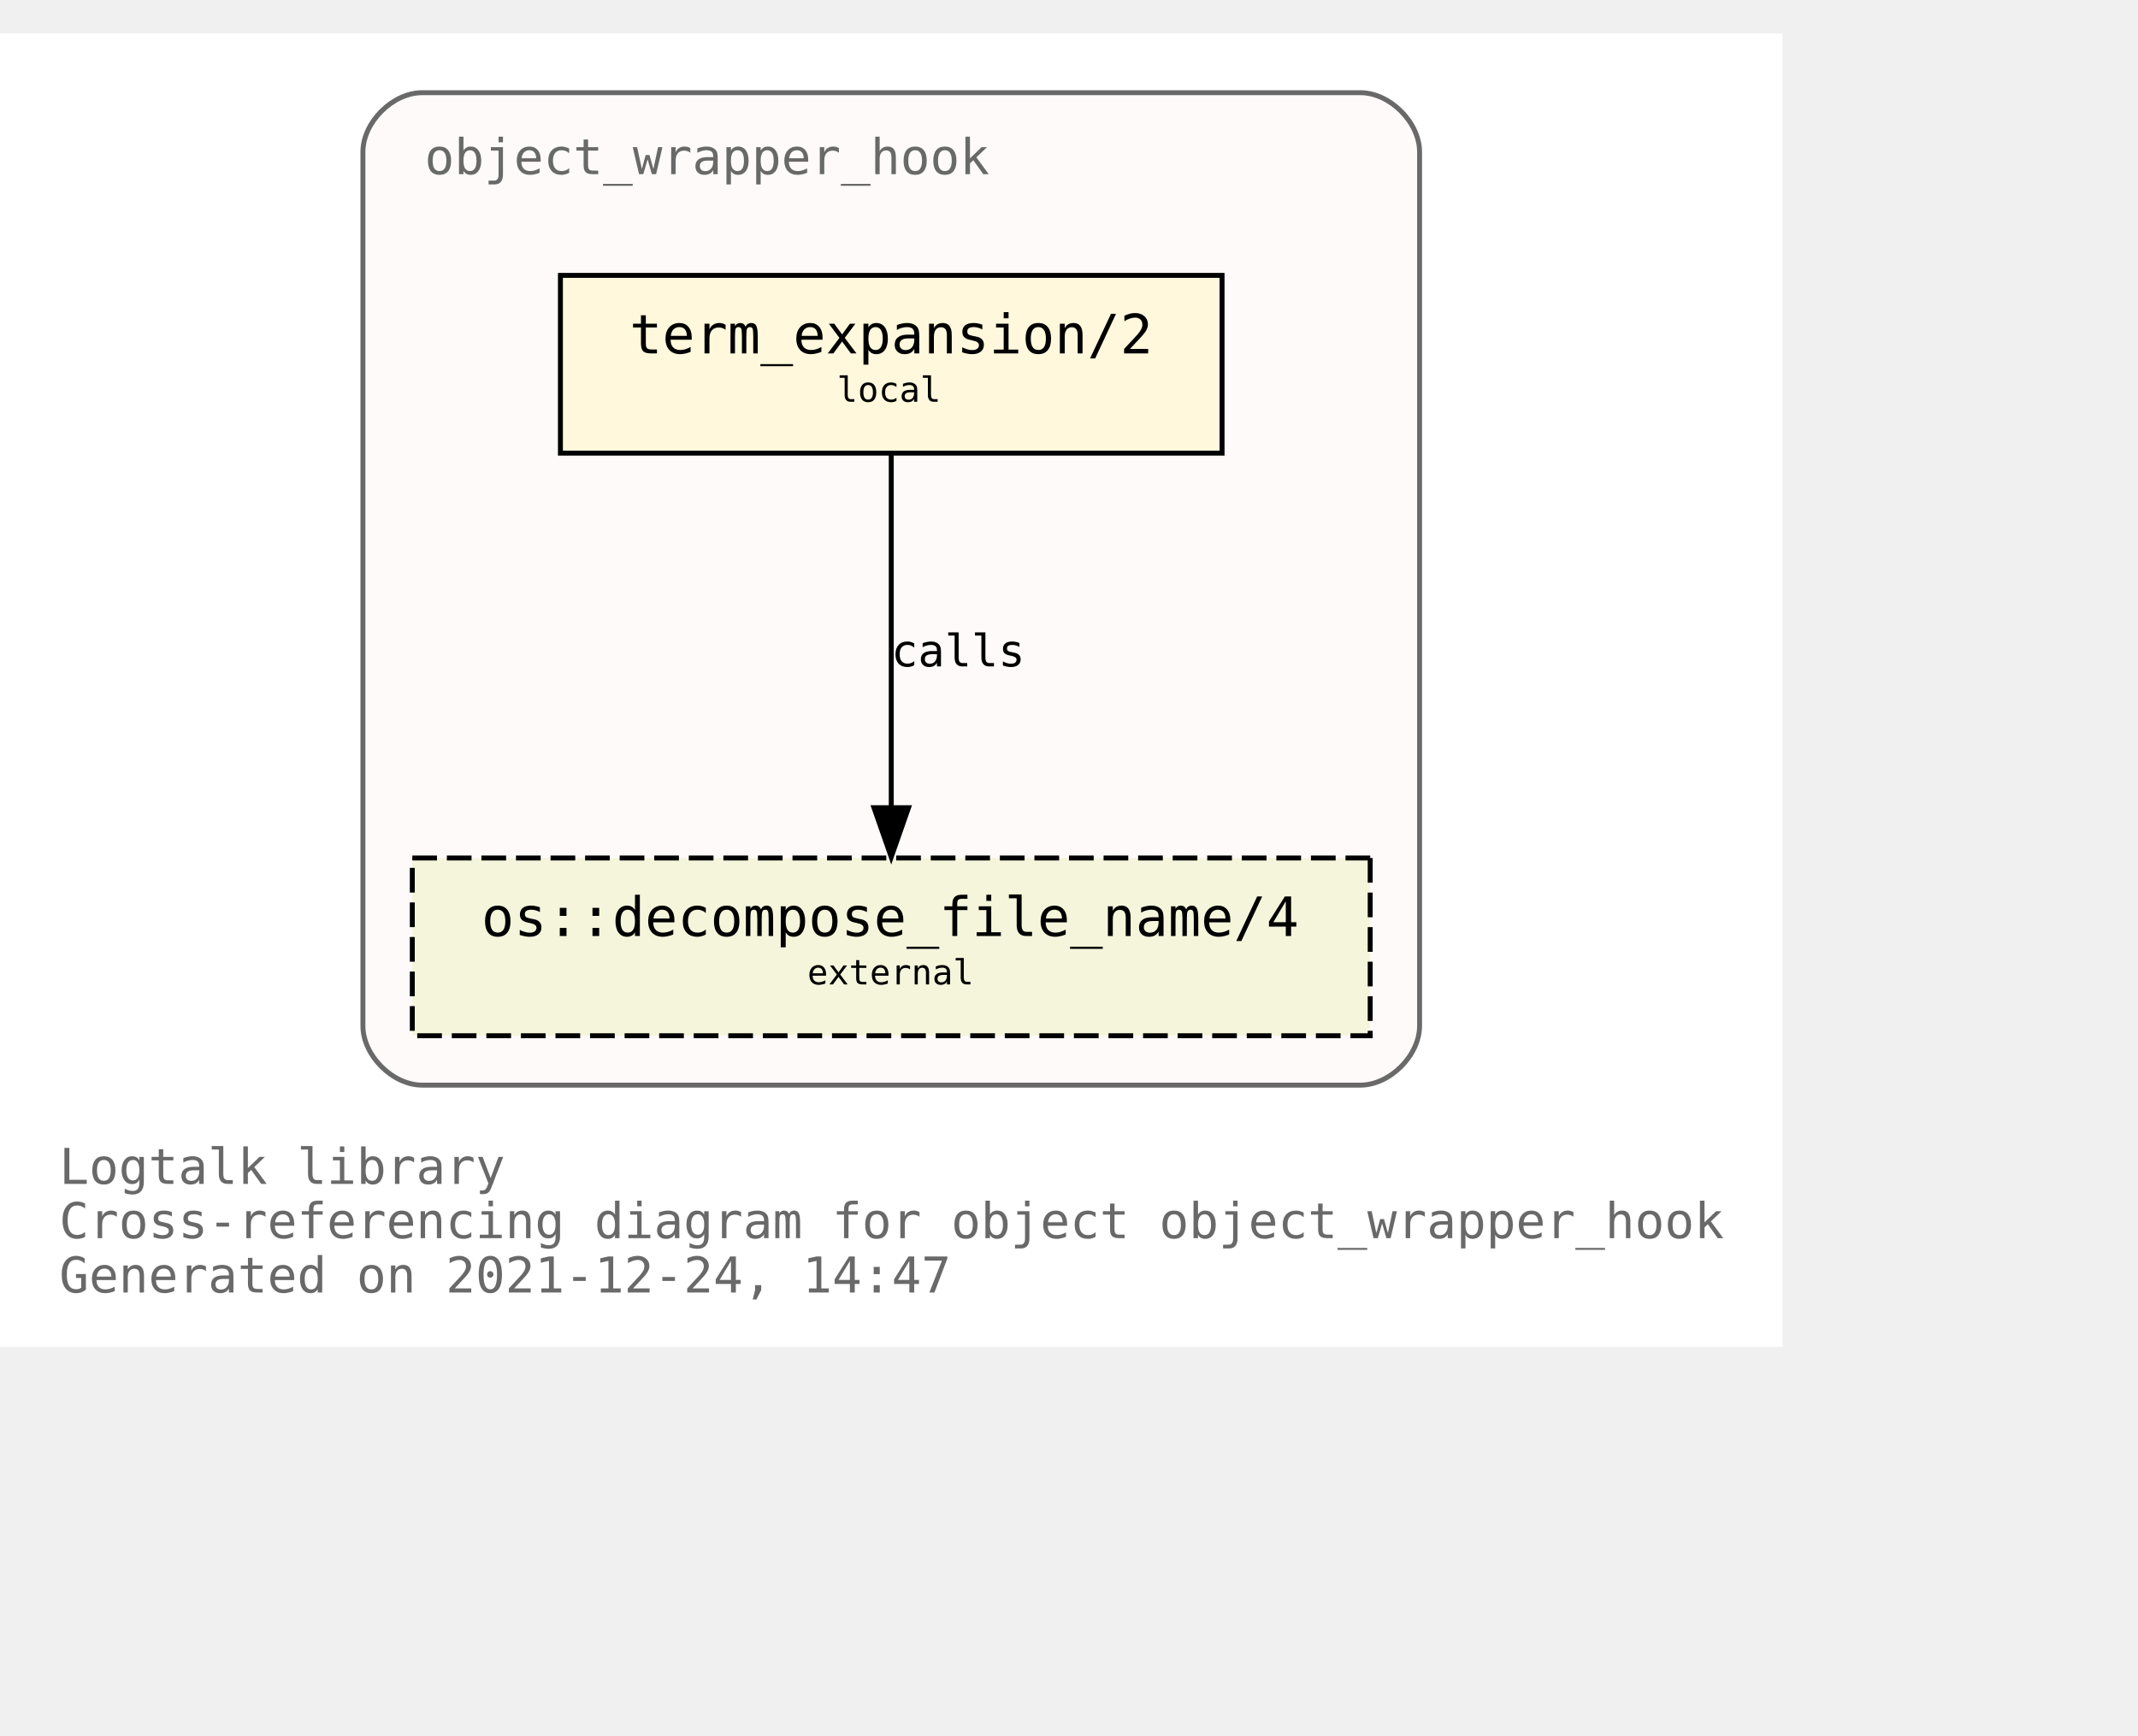
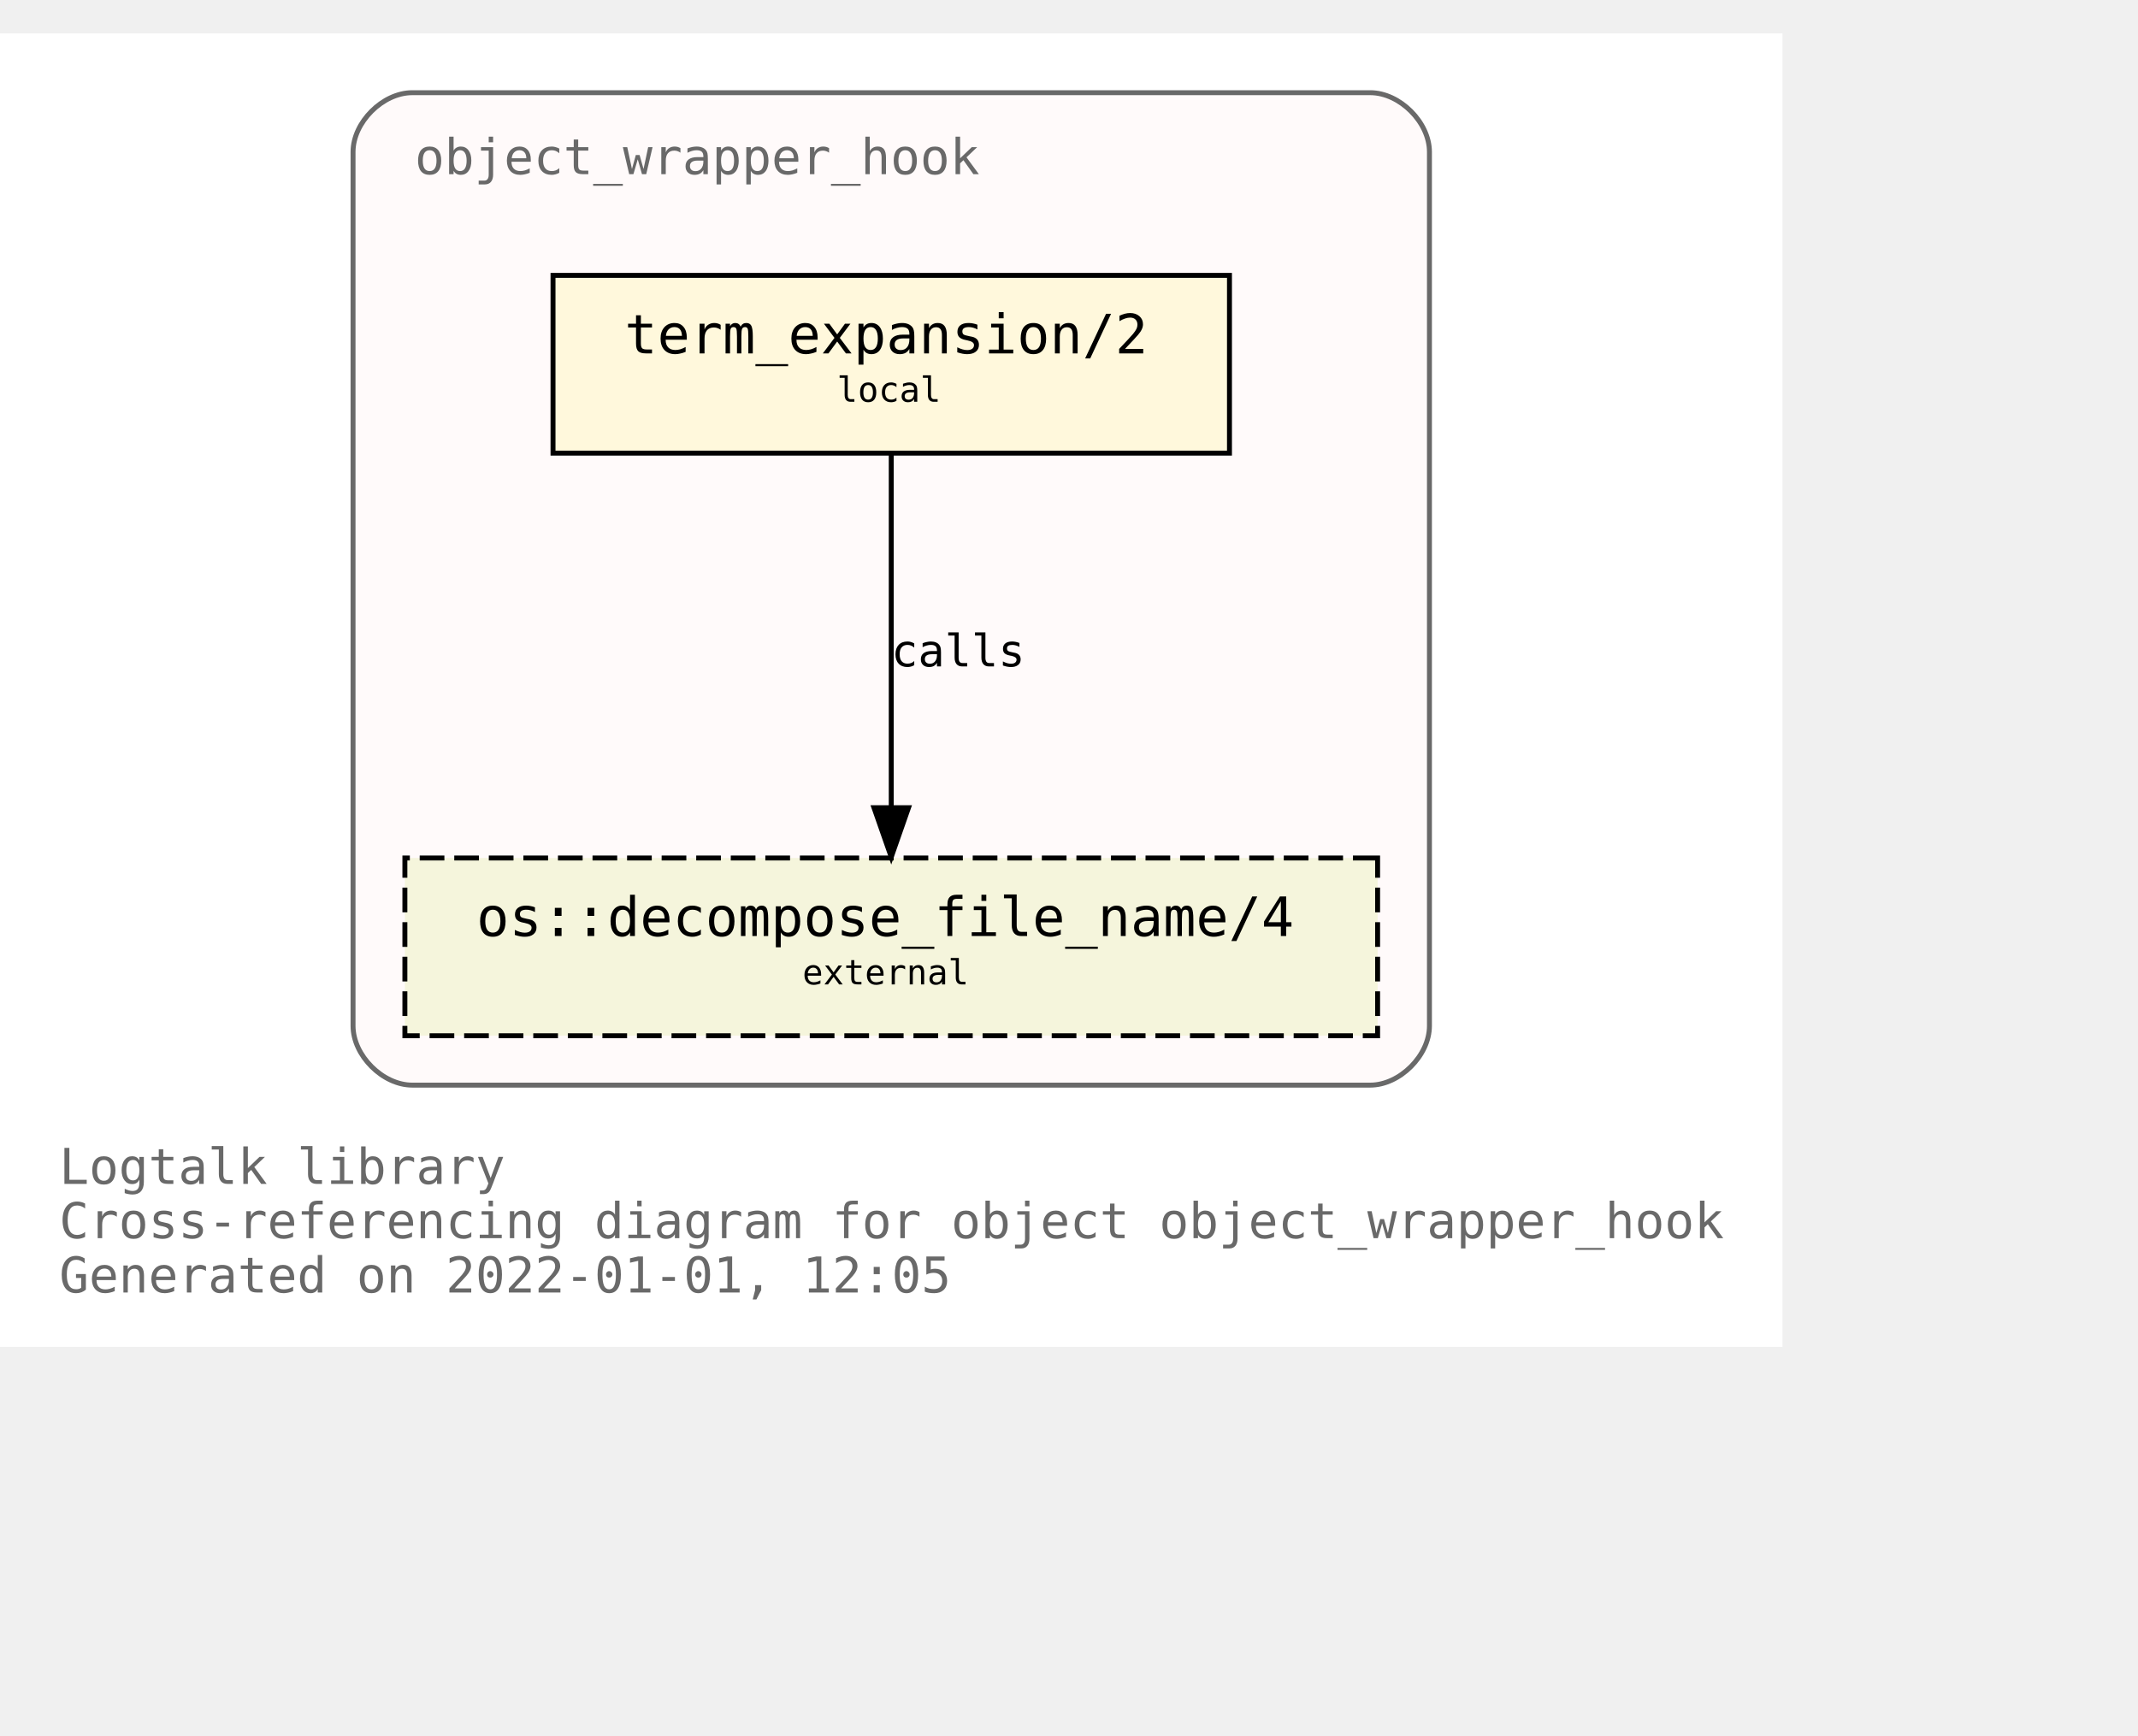
<svg xmlns="http://www.w3.org/2000/svg" xmlns:xlink="http://www.w3.org/1999/xlink" width="505pt" height="410pt" viewBox="72.00 72.00 433.00 338.00">
  <g id="graph0" class="graph" transform="scale(1 1) rotate(0) translate(76 334)">
    <polygon fill="white" stroke="transparent" points="-4,4 -4,-262 357,-262 357,4 -4,4" />
    <text text-anchor="start" x="8" y="-29" font-family="Monospace" font-size="10.00" fill="dimgray">Logtalk library</text>
    <text text-anchor="start" x="8" y="-18" font-family="Monospace" font-size="10.00" fill="dimgray">Cross-referencing diagram for object object_wrapper_hook</text>
-     <text text-anchor="start" x="8" y="-7" font-family="Monospace" font-size="10.00" fill="dimgray">Generated on 2021-12-24, 14:47</text>
+     <text text-anchor="start" x="8" y="-7" font-family="Monospace" font-size="10.00" fill="dimgray">Generated on 2022-01-01, 12:05</text>
    <g id="clust1" class="cluster">
      <g id="a_clust1">
        <a xlink:title="object_wrapper_hook">
-           <path fill="snow" stroke="dimgray" d="M81.5,-49C81.5,-49 271.5,-49 271.5,-49 277.5,-49 283.5,-55 283.5,-61 283.5,-61 283.5,-238 283.5,-238 283.5,-244 277.5,-250 271.5,-250 271.5,-250 81.5,-250 81.5,-250 75.5,-250 69.5,-244 69.5,-238 69.5,-238 69.5,-61 69.5,-61 69.5,-55 75.5,-49 81.5,-49" />
+           <path fill="snow" stroke="dimgray" d="M79.5,-49C79.5,-49 273.5,-49 273.5,-49 279.5,-49 285.5,-55 285.5,-61 285.5,-61 285.5,-238 285.5,-238 285.5,-244 279.5,-250 273.5,-250 273.5,-250 79.5,-250 79.5,-250 73.5,-250 67.5,-244 67.5,-238 67.5,-238 67.5,-61 67.5,-61 67.5,-55 73.5,-49 79.5,-49" />
          <g id="a_clust1_0">
-             <a xlink:href="https://github.com/LogtalkDotOrg/logtalk3/tree/c017d0066c17c9fd68388dafe935f5fdc81cb730/library/hook_objects/object_wrapper_hook.lgt" xlink:title="https://github.com/LogtalkDotOrg/logtalk3/tree/c017d0066c17c9fd68388dafe935f5fdc81cb730/library/hook_objects/object_wrapper_hook.lgt">
-               <text text-anchor="start" x="82" y="-233.5" font-family="Monospace" font-size="10.00" fill="dimgray">object_wrapper_hook</text>
+             <a xlink:href="https://github.com/LogtalkDotOrg/logtalk3/tree/a2d7ab843753fca29afb024fcd137e72df85ad82/library/hook_objects/object_wrapper_hook.lgt" xlink:title="https://github.com/LogtalkDotOrg/logtalk3/tree/a2d7ab843753fca29afb024fcd137e72df85ad82/library/hook_objects/object_wrapper_hook.lgt">
+               <text text-anchor="start" x="80" y="-233.5" font-family="Monospace" font-size="10.00" fill="dimgray">object_wrapper_hook</text>
            </a>
          </g>
        </a>
      </g>
    </g>
    <g id="node1" class="node">
      <g id="a_node1">
-         <a xlink:href="https://github.com/LogtalkDotOrg/logtalk3/tree/c017d0066c17c9fd68388dafe935f5fdc81cb730/library/hook_objects/object_wrapper_hook.lgt#L39" xlink:title="https://github.com/LogtalkDotOrg/logtalk3/tree/c017d0066c17c9fd68388dafe935f5fdc81cb730/library/hook_objects/object_wrapper_hook.lgt#L39">
-           <polygon fill="cornsilk" stroke="black" points="243.5,-213 109.5,-213 109.5,-177 243.5,-177 243.5,-213" />
-           <text text-anchor="start" x="117.5" y="-197.8" font-family="Monospace" font-size="9.00"> </text>
-           <text text-anchor="start" x="123.5" y="-197.2" font-family="Monospace" font-size="11.00">term_expansion/2</text>
-           <text text-anchor="start" x="229.5" y="-197.8" font-family="Monospace" font-size="9.00"> </text>
-           <text text-anchor="start" x="117.5" y="-186.8" font-family="Monospace" font-size="9.00"> </text>
+         <a xlink:href="https://github.com/LogtalkDotOrg/logtalk3/tree/a2d7ab843753fca29afb024fcd137e72df85ad82/library/hook_objects/object_wrapper_hook.lgt#L39" xlink:title="https://github.com/LogtalkDotOrg/logtalk3/tree/a2d7ab843753fca29afb024fcd137e72df85ad82/library/hook_objects/object_wrapper_hook.lgt#L39">
+           <polygon fill="cornsilk" stroke="black" points="245,-213 108,-213 108,-177 245,-177 245,-213" />
+           <text text-anchor="start" x="116.5" y="-197.8" font-family="Monospace" font-size="9.00"> </text>
+           <text text-anchor="start" x="122.5" y="-197.2" font-family="Monospace" font-size="11.00">term_expansion/2</text>
+           <text text-anchor="start" x="231.5" y="-197.8" font-family="Monospace" font-size="9.00"> </text>
+           <text text-anchor="start" x="116.5" y="-186.8" font-family="Monospace" font-size="9.00"> </text>
          <text text-anchor="start" x="165.5" y="-187.4" font-family="Monospace" font-size="7.00">local</text>
-           <text text-anchor="start" x="229.5" y="-186.8" font-family="Monospace" font-size="9.00"> </text>
+           <text text-anchor="start" x="231.5" y="-186.8" font-family="Monospace" font-size="9.00"> </text>
        </a>
      </g>
    </g>
    <g id="node2" class="node">
      <g id="a_node2">
        <a xlink:href="https://logtalk.org/library/osp_0.html#decompose_file_name/4" xlink:title="https://logtalk.org/library/osp_0.html#decompose_file_name/4">
-           <polygon fill="beige" stroke="black" stroke-dasharray="5,2" points="273.5,-95 79.5,-95 79.5,-59 273.5,-59 273.5,-95" />
-           <text text-anchor="start" x="87.5" y="-79.8" font-family="Monospace" font-size="9.00"> </text>
-           <text text-anchor="start" x="93.5" y="-79.2" font-family="Monospace" font-size="11.00">os::decompose_file_name/4</text>
-           <text text-anchor="start" x="259.5" y="-79.8" font-family="Monospace" font-size="9.00"> </text>
-           <text text-anchor="start" x="87.5" y="-68.8" font-family="Monospace" font-size="9.00"> </text>
-           <text text-anchor="start" x="159.5" y="-69.4" font-family="Monospace" font-size="7.00">external</text>
-           <text text-anchor="start" x="259.5" y="-68.8" font-family="Monospace" font-size="9.00"> </text>
+           <polygon fill="beige" stroke="black" stroke-dasharray="5,2" points="275,-95 78,-95 78,-59 275,-59 275,-95" />
+           <text text-anchor="start" x="86.5" y="-79.8" font-family="Monospace" font-size="9.00"> </text>
+           <text text-anchor="start" x="92.5" y="-79.2" font-family="Monospace" font-size="11.00">os::decompose_file_name/4</text>
+           <text text-anchor="start" x="261.5" y="-79.8" font-family="Monospace" font-size="9.00"> </text>
+           <text text-anchor="start" x="86.5" y="-68.8" font-family="Monospace" font-size="9.00"> </text>
+           <text text-anchor="start" x="158.5" y="-69.4" font-family="Monospace" font-size="7.00">external</text>
+           <text text-anchor="start" x="261.5" y="-68.8" font-family="Monospace" font-size="9.00"> </text>
        </a>
      </g>
    </g>
    <g id="edge1" class="edge">
      <g id="a_edge1">
-         <a xlink:href="https://github.com/LogtalkDotOrg/logtalk3/tree/c017d0066c17c9fd68388dafe935f5fdc81cb730/library/hook_objects/object_wrapper_hook.lgt#L39" xlink:title="calls">
+         <a xlink:href="https://github.com/LogtalkDotOrg/logtalk3/tree/a2d7ab843753fca29afb024fcd137e72df85ad82/library/hook_objects/object_wrapper_hook.lgt#L39" xlink:title="calls">
          <path fill="none" stroke="black" d="M176.5,-176.88C176.5,-158.04 176.5,-127.47 176.5,-105.3" />
          <polygon fill="black" stroke="black" points="180,-105.19 176.5,-95.19 173,-105.19 180,-105.19" />
        </a>
      </g>
      <g id="a_edge1-label">
-         <a xlink:href="https://github.com/LogtalkDotOrg/logtalk3/tree/c017d0066c17c9fd68388dafe935f5fdc81cb730/library/hook_objects/object_wrapper_hook.lgt#L39" xlink:title="https://github.com/LogtalkDotOrg/logtalk3/tree/c017d0066c17c9fd68388dafe935f5fdc81cb730/library/hook_objects/object_wrapper_hook.lgt#L39">
+         <a xlink:href="https://github.com/LogtalkDotOrg/logtalk3/tree/a2d7ab843753fca29afb024fcd137e72df85ad82/library/hook_objects/object_wrapper_hook.lgt#L39" xlink:title="https://github.com/LogtalkDotOrg/logtalk3/tree/a2d7ab843753fca29afb024fcd137e72df85ad82/library/hook_objects/object_wrapper_hook.lgt#L39">
          <text text-anchor="start" x="176.5" y="-133.8" font-family="Monospace" font-size="9.00">calls</text>
        </a>
      </g>
    </g>
  </g>
</svg>
